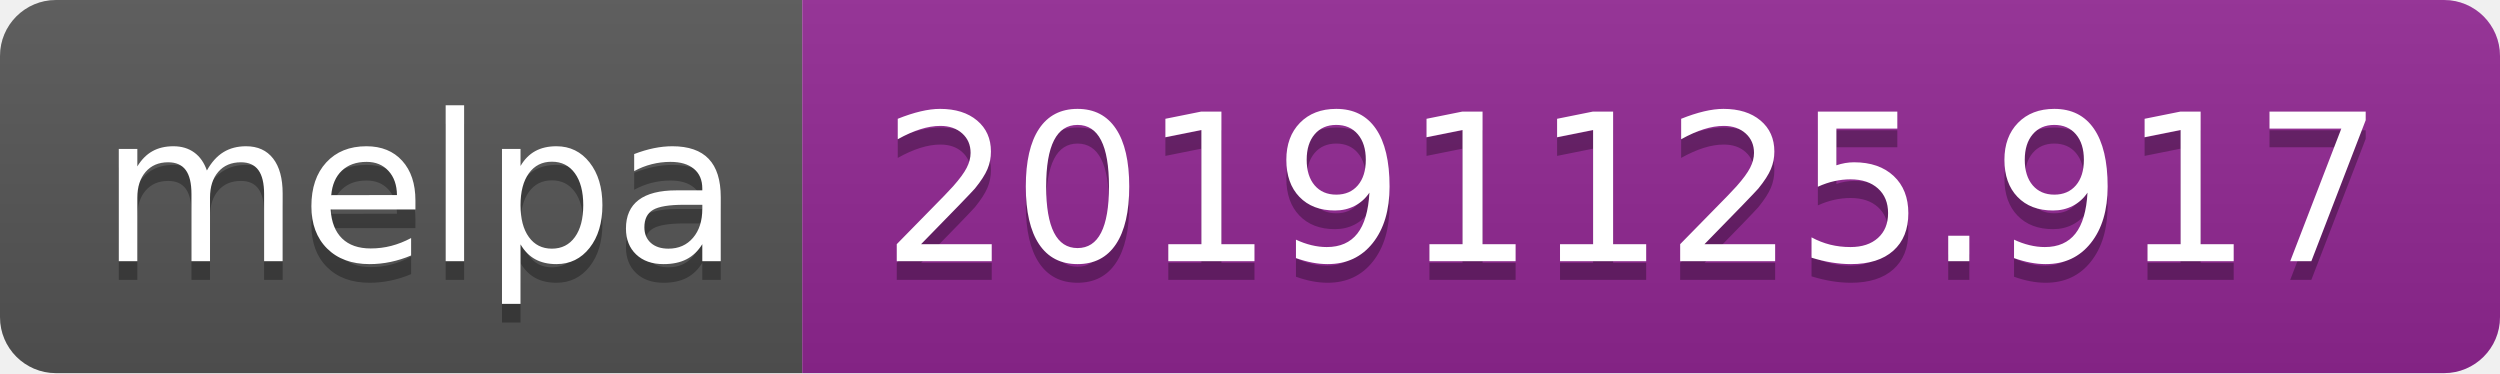
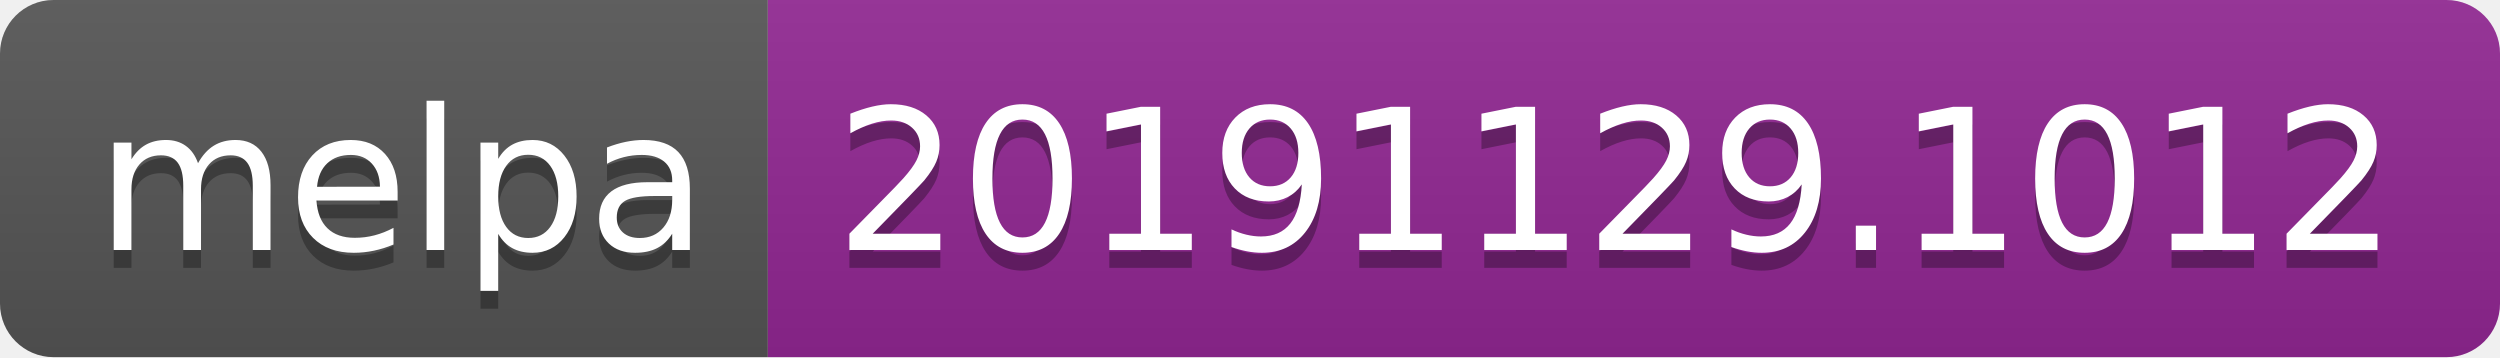
- <svg xmlns="http://www.w3.org/2000/svg" width="134" height="20">
+ <svg xmlns="http://www.w3.org/2000/svg" width="140" height="20">
  <linearGradient id="b" x2="0" y2="100%">
    <stop offset="0" stop-color="#bbb" stop-opacity=".1" />
    <stop offset="1" stop-opacity=".1" />
  </linearGradient>
  <clipPath id="a">
-     <rect width="134" height="20" rx="3" fill="#fff" />
+     <rect width="140" height="20" rx="3" fill="#fff" />
  </clipPath>
  <g clip-path="url(#a)">
    <path fill="#555" d="M0 0h43v20H0z" />
-     <path fill="#922793" d="M43 0h91v20H43z" />
-     <path fill="url(#b)" d="M0 0h134v20H0z" />
+     <path fill="#922793" d="M43 0h97v20H43z" />
+     <path fill="url(#b)" d="M0 0h140v20H0z" />
  </g>
  <g fill="#fff" text-anchor="middle" font-family="DejaVu Sans,Verdana,Geneva,sans-serif" font-size="110">
    <text x="225" y="150" fill="#010101" fill-opacity=".3" transform="scale(.1)" textLength="330">melpa</text>
    <text x="225" y="140" transform="scale(.1)" textLength="330">melpa</text>
-     <text x="875" y="150" fill="#010101" fill-opacity=".3" transform="scale(.1)" textLength="810">20191125.917</text>
-     <text x="875" y="140" transform="scale(.1)" textLength="810">20191125.917</text>
+     <text x="905" y="150" fill="#010101" fill-opacity=".3" transform="scale(.1)" textLength="870">20191129.1012</text>
+     <text x="905" y="140" transform="scale(.1)" textLength="870">20191129.1012</text>
  </g>
</svg>
